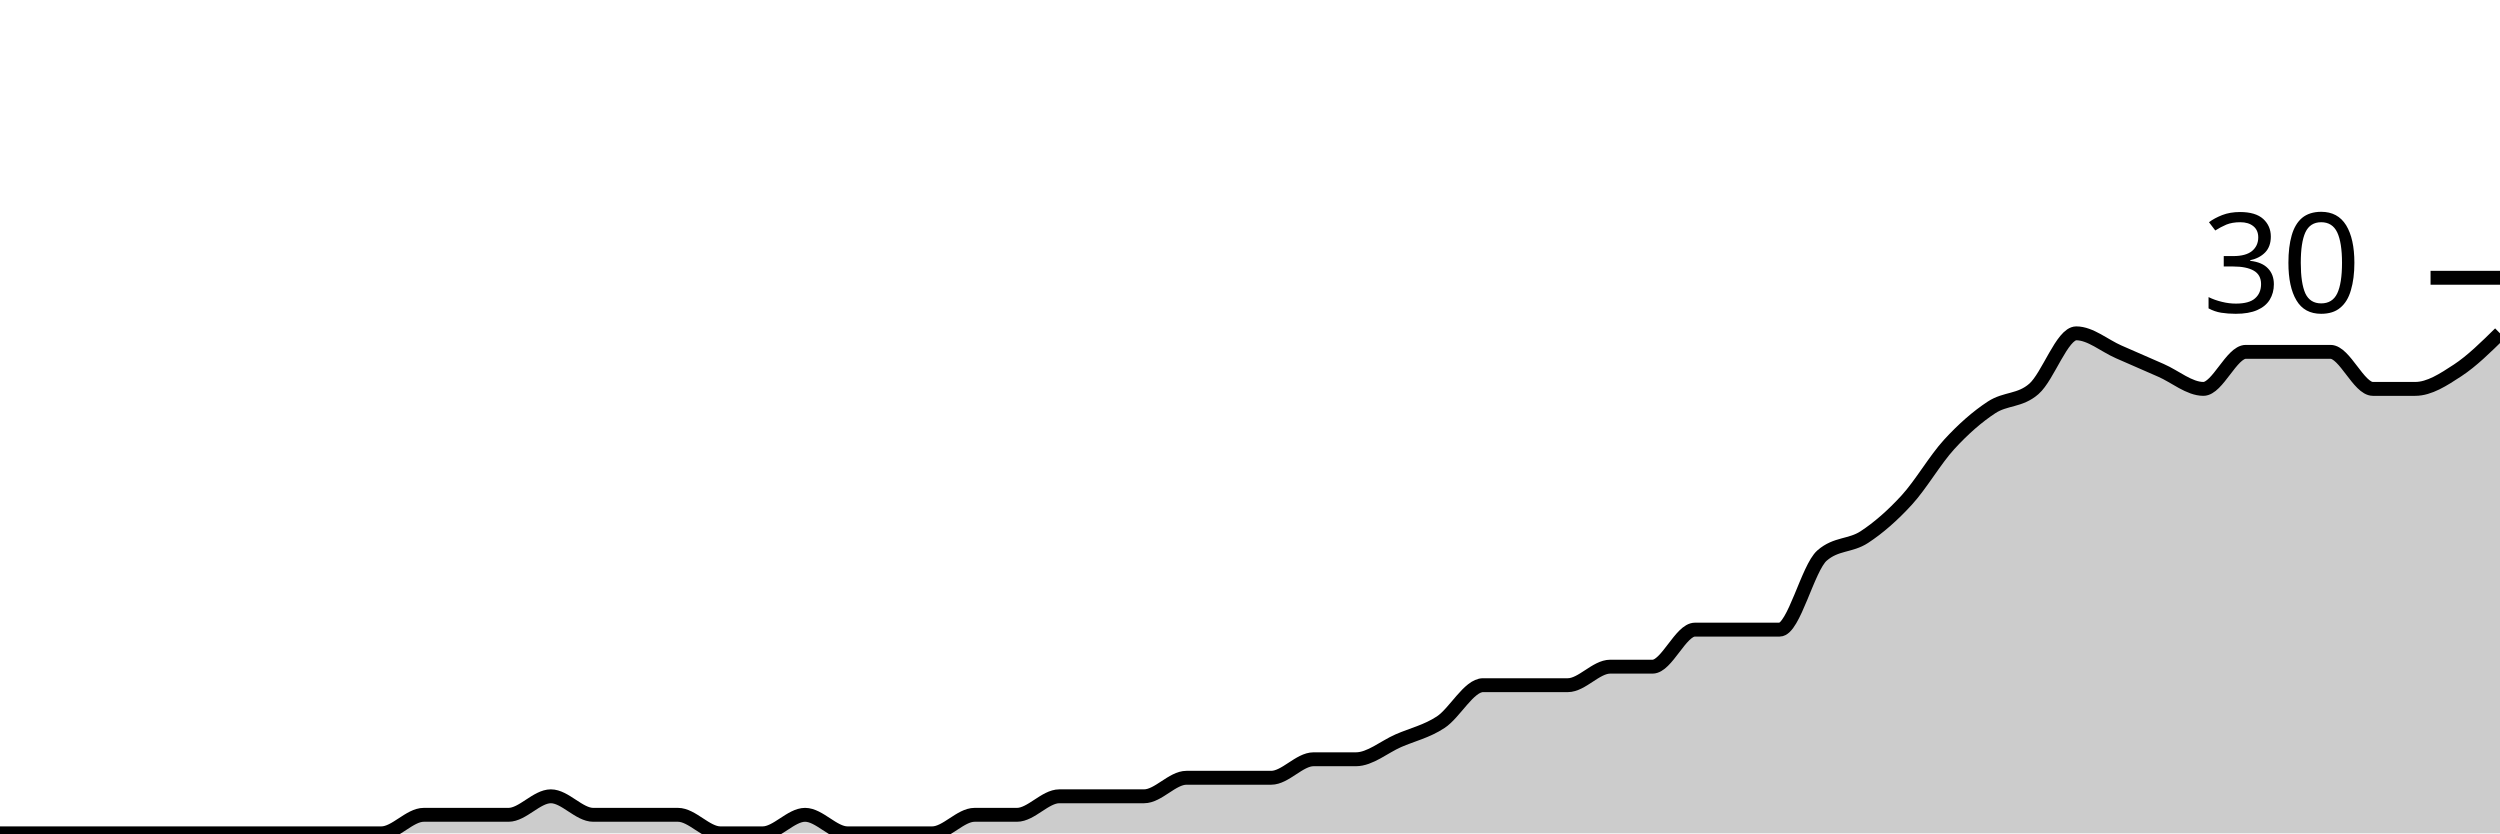
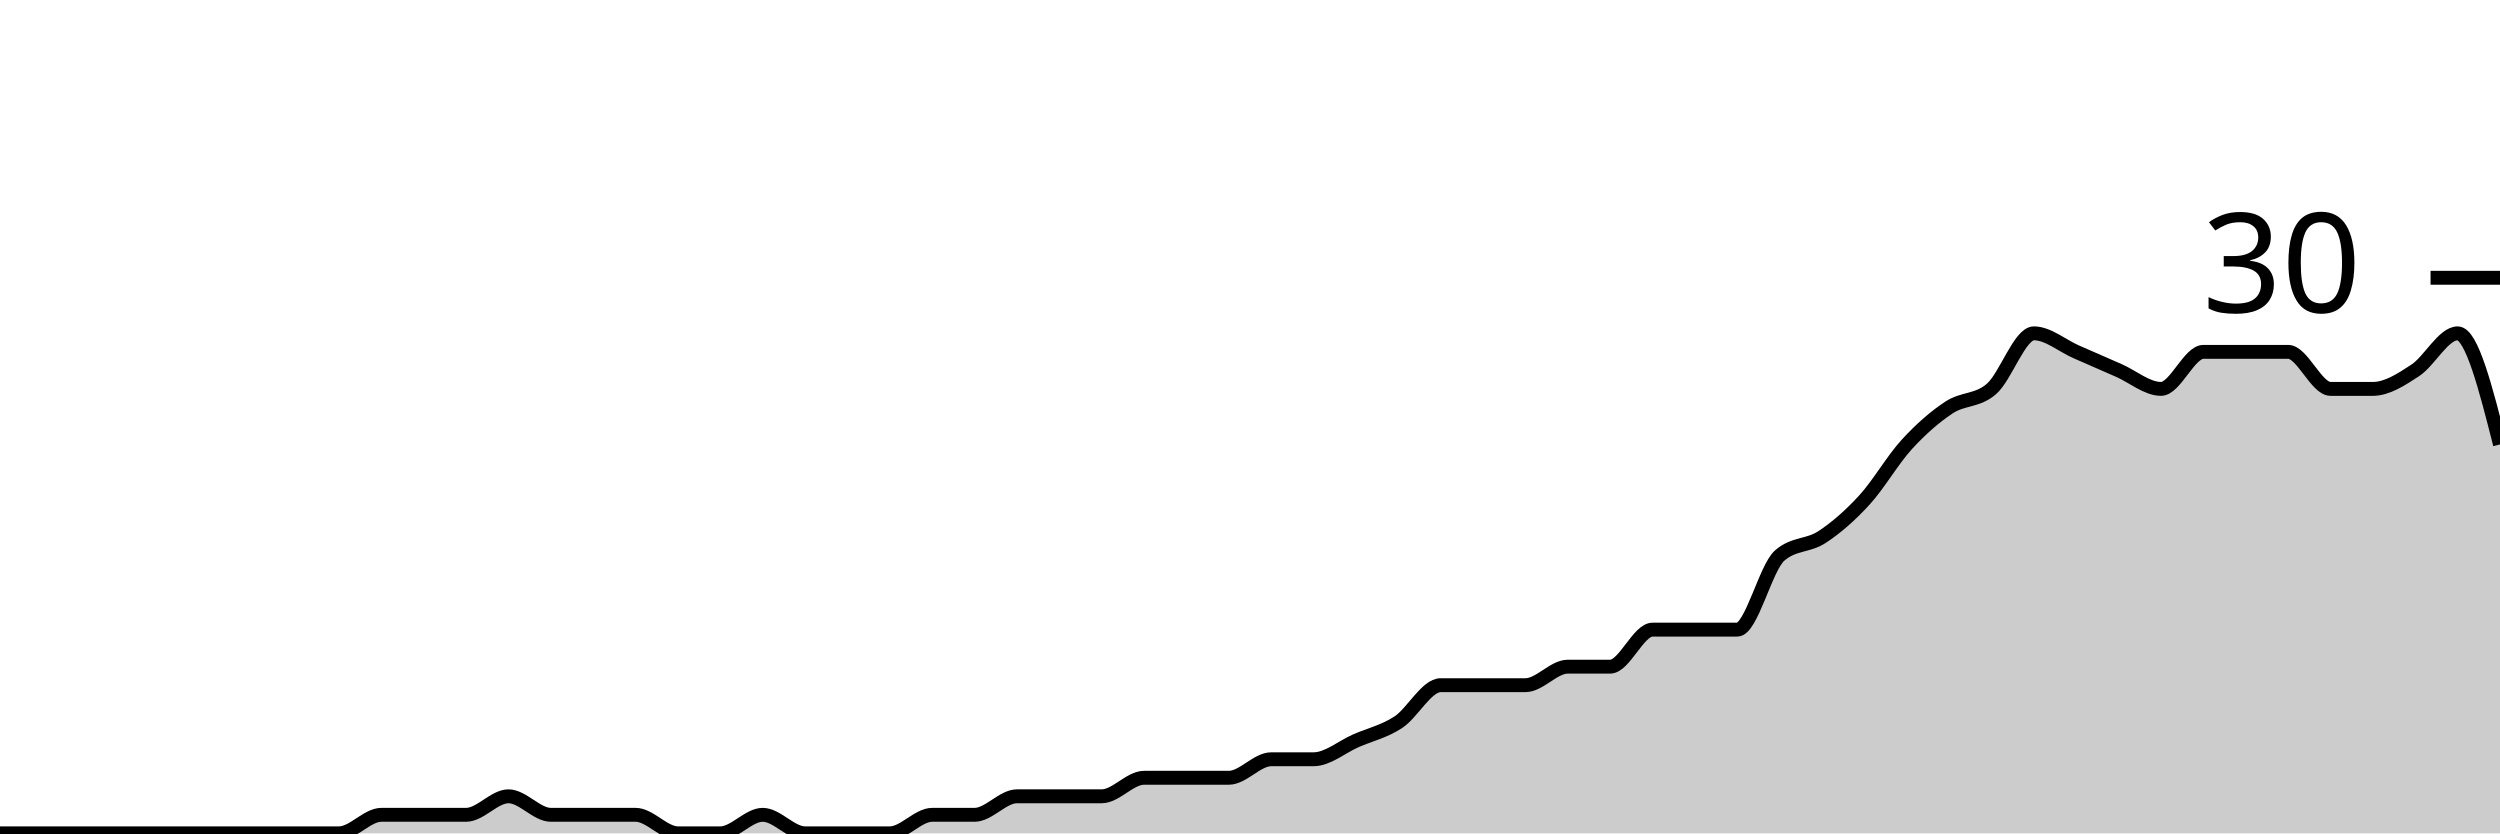
<svg xmlns="http://www.w3.org/2000/svg" viewBox="0 0 180 60">
  <g transform="translate(0,20)">
-     <path class="area" fill="rgba(0, 0, 0, 0.2)" d="M0,40C1.017,40,2.034,40,3.051,40C4.068,40,5.085,40,6.102,40C7.119,40,8.136,40,9.153,40C10.169,40,11.186,40,12.203,40C13.22,40,14.237,40,15.254,40C16.271,40,17.288,40,18.305,40C19.322,40,20.339,40,21.356,40C22.373,40,23.39,40,24.407,40C25.424,40,26.441,40,27.458,40C28.475,40,29.492,38.667,30.508,38.667C31.525,38.667,32.542,38.667,33.559,38.667C34.576,38.667,35.593,38.667,36.61,38.667C37.627,38.667,38.644,37.333,39.661,37.333C40.678,37.333,41.695,38.667,42.712,38.667C43.729,38.667,44.746,38.667,45.763,38.667C46.78,38.667,47.797,38.667,48.814,38.667C49.831,38.667,50.847,40,51.864,40C52.881,40,53.898,40,54.915,40C55.932,40,56.949,38.667,57.966,38.667C58.983,38.667,60,40,61.017,40C62.034,40,63.051,40,64.068,40C65.085,40,66.102,40,67.119,40C68.136,40,69.153,38.667,70.169,38.667C71.186,38.667,72.203,38.667,73.22,38.667C74.237,38.667,75.254,37.333,76.271,37.333C77.288,37.333,78.305,37.333,79.322,37.333C80.339,37.333,81.356,37.333,82.373,37.333C83.39,37.333,84.407,36,85.424,36C86.441,36,87.458,36,88.475,36C89.492,36,90.508,36,91.525,36C92.542,36,93.559,34.667,94.576,34.667C95.593,34.667,96.61,34.667,97.627,34.667C98.644,34.667,99.661,33.778,100.678,33.333C101.695,32.889,102.712,32.667,103.729,32C104.746,31.333,105.763,29.333,106.78,29.333C107.797,29.333,108.814,29.333,109.831,29.333C110.847,29.333,111.864,29.333,112.881,29.333C113.898,29.333,114.915,28,115.932,28C116.949,28,117.966,28,118.983,28C120,28,121.017,25.333,122.034,25.333C123.051,25.333,124.068,25.333,125.085,25.333C126.102,25.333,127.119,25.333,128.136,25.333C129.153,25.333,130.169,20.889,131.186,20C132.203,19.111,133.22,19.333,134.237,18.667C135.254,18,136.271,17.111,137.288,16C138.305,14.889,139.322,13.111,140.339,12C141.356,10.889,142.373,10,143.39,9.333C144.407,8.667,145.424,8.889,146.441,8C147.458,7.111,148.475,4,149.492,4C150.508,4,151.525,4.889,152.542,5.333C153.559,5.778,154.576,6.222,155.593,6.667C156.61,7.111,157.627,8,158.644,8C159.661,8,160.678,5.333,161.695,5.333C162.712,5.333,163.729,5.333,164.746,5.333C165.763,5.333,166.78,5.333,167.797,5.333C168.814,5.333,169.831,8,170.847,8C171.864,8,172.881,8,173.898,8C174.915,8,175.932,7.333,176.949,6.667C177.966,6,178.983,5,180,4L180,40C178.983,40,177.966,40,176.949,40C175.932,40,174.915,40,173.898,40C172.881,40,171.864,40,170.847,40C169.831,40,168.814,40,167.797,40C166.78,40,165.763,40,164.746,40C163.729,40,162.712,40,161.695,40C160.678,40,159.661,40,158.644,40C157.627,40,156.61,40,155.593,40C154.576,40,153.559,40,152.542,40C151.525,40,150.508,40,149.492,40C148.475,40,147.458,40,146.441,40C145.424,40,144.407,40,143.39,40C142.373,40,141.356,40,140.339,40C139.322,40,138.305,40,137.288,40C136.271,40,135.254,40,134.237,40C133.22,40,132.203,40,131.186,40C130.169,40,129.153,40,128.136,40C127.119,40,126.102,40,125.085,40C124.068,40,123.051,40,122.034,40C121.017,40,120,40,118.983,40C117.966,40,116.949,40,115.932,40C114.915,40,113.898,40,112.881,40C111.864,40,110.847,40,109.831,40C108.814,40,107.797,40,106.78,40C105.763,40,104.746,40,103.729,40C102.712,40,101.695,40,100.678,40C99.661,40,98.644,40,97.627,40C96.61,40,95.593,40,94.576,40C93.559,40,92.542,40,91.525,40C90.508,40,89.492,40,88.475,40C87.458,40,86.441,40,85.424,40C84.407,40,83.39,40,82.373,40C81.356,40,80.339,40,79.322,40C78.305,40,77.288,40,76.271,40C75.254,40,74.237,40,73.22,40C72.203,40,71.186,40,70.169,40C69.153,40,68.136,40,67.119,40C66.102,40,65.085,40,64.068,40C63.051,40,62.034,40,61.017,40C60,40,58.983,40,57.966,40C56.949,40,55.932,40,54.915,40C53.898,40,52.881,40,51.864,40C50.847,40,49.831,40,48.814,40C47.797,40,46.78,40,45.763,40C44.746,40,43.729,40,42.712,40C41.695,40,40.678,40,39.661,40C38.644,40,37.627,40,36.61,40C35.593,40,34.576,40,33.559,40C32.542,40,31.525,40,30.508,40C29.492,40,28.475,40,27.458,40C26.441,40,25.424,40,24.407,40C23.39,40,22.373,40,21.356,40C20.339,40,19.322,40,18.305,40C17.288,40,16.271,40,15.254,40C14.237,40,13.22,40,12.203,40C11.186,40,10.169,40,9.153,40C8.136,40,7.119,40,6.102,40C5.085,40,4.068,40,3.051,40C2.034,40,1.017,40,0,40Z" />
-     <path class="line" stroke="black" fill="none" d="M0,40C1.017,40,2.034,40,3.051,40C4.068,40,5.085,40,6.102,40C7.119,40,8.136,40,9.153,40C10.169,40,11.186,40,12.203,40C13.22,40,14.237,40,15.254,40C16.271,40,17.288,40,18.305,40C19.322,40,20.339,40,21.356,40C22.373,40,23.39,40,24.407,40C25.424,40,26.441,40,27.458,40C28.475,40,29.492,38.667,30.508,38.667C31.525,38.667,32.542,38.667,33.559,38.667C34.576,38.667,35.593,38.667,36.61,38.667C37.627,38.667,38.644,37.333,39.661,37.333C40.678,37.333,41.695,38.667,42.712,38.667C43.729,38.667,44.746,38.667,45.763,38.667C46.78,38.667,47.797,38.667,48.814,38.667C49.831,38.667,50.847,40,51.864,40C52.881,40,53.898,40,54.915,40C55.932,40,56.949,38.667,57.966,38.667C58.983,38.667,60,40,61.017,40C62.034,40,63.051,40,64.068,40C65.085,40,66.102,40,67.119,40C68.136,40,69.153,38.667,70.169,38.667C71.186,38.667,72.203,38.667,73.22,38.667C74.237,38.667,75.254,37.333,76.271,37.333C77.288,37.333,78.305,37.333,79.322,37.333C80.339,37.333,81.356,37.333,82.373,37.333C83.39,37.333,84.407,36,85.424,36C86.441,36,87.458,36,88.475,36C89.492,36,90.508,36,91.525,36C92.542,36,93.559,34.667,94.576,34.667C95.593,34.667,96.61,34.667,97.627,34.667C98.644,34.667,99.661,33.778,100.678,33.333C101.695,32.889,102.712,32.667,103.729,32C104.746,31.333,105.763,29.333,106.78,29.333C107.797,29.333,108.814,29.333,109.831,29.333C110.847,29.333,111.864,29.333,112.881,29.333C113.898,29.333,114.915,28,115.932,28C116.949,28,117.966,28,118.983,28C120,28,121.017,25.333,122.034,25.333C123.051,25.333,124.068,25.333,125.085,25.333C126.102,25.333,127.119,25.333,128.136,25.333C129.153,25.333,130.169,20.889,131.186,20C132.203,19.111,133.22,19.333,134.237,18.667C135.254,18,136.271,17.111,137.288,16C138.305,14.889,139.322,13.111,140.339,12C141.356,10.889,142.373,10,143.39,9.333C144.407,8.667,145.424,8.889,146.441,8C147.458,7.111,148.475,4,149.492,4C150.508,4,151.525,4.889,152.542,5.333C153.559,5.778,154.576,6.222,155.593,6.667C156.61,7.111,157.627,8,158.644,8C159.661,8,160.678,5.333,161.695,5.333C162.712,5.333,163.729,5.333,164.746,5.333C165.763,5.333,166.78,5.333,167.797,5.333C168.814,5.333,169.831,8,170.847,8C171.864,8,172.881,8,173.898,8C174.915,8,175.932,7.333,176.949,6.667C177.966,6,178.983,5,180,4" />
+     <path class="area" fill="rgba(0, 0, 0, 0.2)" d="M0,40C1.017,40,2.034,40,3.051,40C4.068,40,5.085,40,6.102,40C7.119,40,8.136,40,9.153,40C10.169,40,11.186,40,12.203,40C13.22,40,14.237,40,15.254,40C16.271,40,17.288,40,18.305,40C19.322,40,20.339,40,21.356,40C22.373,40,23.39,40,24.407,40C25.424,40,26.441,38.667,27.458,38.667C28.475,38.667,29.492,38.667,30.508,38.667C31.525,38.667,32.542,38.667,33.559,38.667C34.576,38.667,35.593,37.333,36.61,37.333C37.627,37.333,38.644,38.667,39.661,38.667C40.678,38.667,41.695,38.667,42.712,38.667C43.729,38.667,44.746,38.667,45.763,38.667C46.78,38.667,47.797,40,48.814,40C49.831,40,50.847,40,51.864,40C52.881,40,53.898,38.667,54.915,38.667C55.932,38.667,56.949,40,57.966,40C58.983,40,60,40,61.017,40C62.034,40,63.051,40,64.068,40C65.085,40,66.102,38.667,67.119,38.667C68.136,38.667,69.153,38.667,70.169,38.667C71.186,38.667,72.203,37.333,73.22,37.333C74.237,37.333,75.254,37.333,76.271,37.333C77.288,37.333,78.305,37.333,79.322,37.333C80.339,37.333,81.356,36,82.373,36C83.39,36,84.407,36,85.424,36C86.441,36,87.458,36,88.475,36C89.492,36,90.508,34.667,91.525,34.667C92.542,34.667,93.559,34.667,94.576,34.667C95.593,34.667,96.61,33.778,97.627,33.333C98.644,32.889,99.661,32.667,100.678,32C101.695,31.333,102.712,29.333,103.729,29.333C104.746,29.333,105.763,29.333,106.78,29.333C107.797,29.333,108.814,29.333,109.831,29.333C110.847,29.333,111.864,28,112.881,28C113.898,28,114.915,28,115.932,28C116.949,28,117.966,25.333,118.983,25.333C120,25.333,121.017,25.333,122.034,25.333C123.051,25.333,124.068,25.333,125.085,25.333C126.102,25.333,127.119,20.889,128.136,20C129.153,19.111,130.169,19.333,131.186,18.667C132.203,18,133.22,17.111,134.237,16C135.254,14.889,136.271,13.111,137.288,12C138.305,10.889,139.322,10,140.339,9.333C141.356,8.667,142.373,8.889,143.39,8C144.407,7.111,145.424,4,146.441,4C147.458,4,148.475,4.889,149.492,5.333C150.508,5.778,151.525,6.222,152.542,6.667C153.559,7.111,154.576,8,155.593,8C156.61,8,157.627,5.333,158.644,5.333C159.661,5.333,160.678,5.333,161.695,5.333C162.712,5.333,163.729,5.333,164.746,5.333C165.763,5.333,166.78,8,167.797,8C168.814,8,169.831,8,170.847,8C171.864,8,172.881,7.333,173.898,6.667C174.915,6,175.932,4,176.949,4C177.966,4,178.983,8,180,12L180,40C178.983,40,177.966,40,176.949,40C175.932,40,174.915,40,173.898,40C172.881,40,171.864,40,170.847,40C169.831,40,168.814,40,167.797,40C166.78,40,165.763,40,164.746,40C163.729,40,162.712,40,161.695,40C160.678,40,159.661,40,158.644,40C157.627,40,156.61,40,155.593,40C154.576,40,153.559,40,152.542,40C151.525,40,150.508,40,149.492,40C148.475,40,147.458,40,146.441,40C145.424,40,144.407,40,143.39,40C142.373,40,141.356,40,140.339,40C139.322,40,138.305,40,137.288,40C136.271,40,135.254,40,134.237,40C133.22,40,132.203,40,131.186,40C130.169,40,129.153,40,128.136,40C127.119,40,126.102,40,125.085,40C124.068,40,123.051,40,122.034,40C121.017,40,120,40,118.983,40C117.966,40,116.949,40,115.932,40C114.915,40,113.898,40,112.881,40C111.864,40,110.847,40,109.831,40C108.814,40,107.797,40,106.78,40C105.763,40,104.746,40,103.729,40C102.712,40,101.695,40,100.678,40C99.661,40,98.644,40,97.627,40C96.61,40,95.593,40,94.576,40C93.559,40,92.542,40,91.525,40C90.508,40,89.492,40,88.475,40C87.458,40,86.441,40,85.424,40C84.407,40,83.39,40,82.373,40C81.356,40,80.339,40,79.322,40C78.305,40,77.288,40,76.271,40C75.254,40,74.237,40,73.22,40C72.203,40,71.186,40,70.169,40C69.153,40,68.136,40,67.119,40C66.102,40,65.085,40,64.068,40C63.051,40,62.034,40,61.017,40C60,40,58.983,40,57.966,40C56.949,40,55.932,40,54.915,40C53.898,40,52.881,40,51.864,40C50.847,40,49.831,40,48.814,40C47.797,40,46.78,40,45.763,40C44.746,40,43.729,40,42.712,40C41.695,40,40.678,40,39.661,40C38.644,40,37.627,40,36.61,40C35.593,40,34.576,40,33.559,40C32.542,40,31.525,40,30.508,40C29.492,40,28.475,40,27.458,40C26.441,40,25.424,40,24.407,40C23.39,40,22.373,40,21.356,40C20.339,40,19.322,40,18.305,40C17.288,40,16.271,40,15.254,40C14.237,40,13.22,40,12.203,40C11.186,40,10.169,40,9.153,40C8.136,40,7.119,40,6.102,40C5.085,40,4.068,40,3.051,40C2.034,40,1.017,40,0,40Z" />
+     <path class="line" stroke="black" fill="none" d="M0,40C1.017,40,2.034,40,3.051,40C4.068,40,5.085,40,6.102,40C7.119,40,8.136,40,9.153,40C10.169,40,11.186,40,12.203,40C13.22,40,14.237,40,15.254,40C16.271,40,17.288,40,18.305,40C19.322,40,20.339,40,21.356,40C22.373,40,23.39,40,24.407,40C25.424,40,26.441,38.667,27.458,38.667C28.475,38.667,29.492,38.667,30.508,38.667C31.525,38.667,32.542,38.667,33.559,38.667C34.576,38.667,35.593,37.333,36.61,37.333C37.627,37.333,38.644,38.667,39.661,38.667C40.678,38.667,41.695,38.667,42.712,38.667C43.729,38.667,44.746,38.667,45.763,38.667C46.78,38.667,47.797,40,48.814,40C49.831,40,50.847,40,51.864,40C52.881,40,53.898,38.667,54.915,38.667C55.932,38.667,56.949,40,57.966,40C58.983,40,60,40,61.017,40C62.034,40,63.051,40,64.068,40C65.085,40,66.102,38.667,67.119,38.667C68.136,38.667,69.153,38.667,70.169,38.667C71.186,38.667,72.203,37.333,73.22,37.333C74.237,37.333,75.254,37.333,76.271,37.333C77.288,37.333,78.305,37.333,79.322,37.333C80.339,37.333,81.356,36,82.373,36C83.39,36,84.407,36,85.424,36C86.441,36,87.458,36,88.475,36C89.492,36,90.508,34.667,91.525,34.667C92.542,34.667,93.559,34.667,94.576,34.667C95.593,34.667,96.61,33.778,97.627,33.333C98.644,32.889,99.661,32.667,100.678,32C101.695,31.333,102.712,29.333,103.729,29.333C104.746,29.333,105.763,29.333,106.78,29.333C107.797,29.333,108.814,29.333,109.831,29.333C110.847,29.333,111.864,28,112.881,28C113.898,28,114.915,28,115.932,28C116.949,28,117.966,25.333,118.983,25.333C120,25.333,121.017,25.333,122.034,25.333C123.051,25.333,124.068,25.333,125.085,25.333C126.102,25.333,127.119,20.889,128.136,20C129.153,19.111,130.169,19.333,131.186,18.667C132.203,18,133.22,17.111,134.237,16C135.254,14.889,136.271,13.111,137.288,12C138.305,10.889,139.322,10,140.339,9.333C141.356,8.667,142.373,8.889,143.39,8C144.407,7.111,145.424,4,146.441,4C147.458,4,148.475,4.889,149.492,5.333C150.508,5.778,151.525,6.222,152.542,6.667C153.559,7.111,154.576,8,155.593,8C156.61,8,157.627,5.333,158.644,5.333C159.661,5.333,160.678,5.333,161.695,5.333C162.712,5.333,163.729,5.333,164.746,5.333C165.763,5.333,166.78,8,167.797,8C168.814,8,169.831,8,170.847,8C171.864,8,172.881,7.333,173.898,6.667C174.915,6,175.932,4,176.949,4C177.966,4,178.983,8,180,12" />
    <path class="axis-ceiling" stroke-width="1" stroke="black" fill="none" d="M175,0L180,0" />
    <text class="axis-ceiling-label" font-family="sans-serif" text-anchor="end" font-size="10px" x="170" y="2.5">30</text>
  </g>
</svg>
